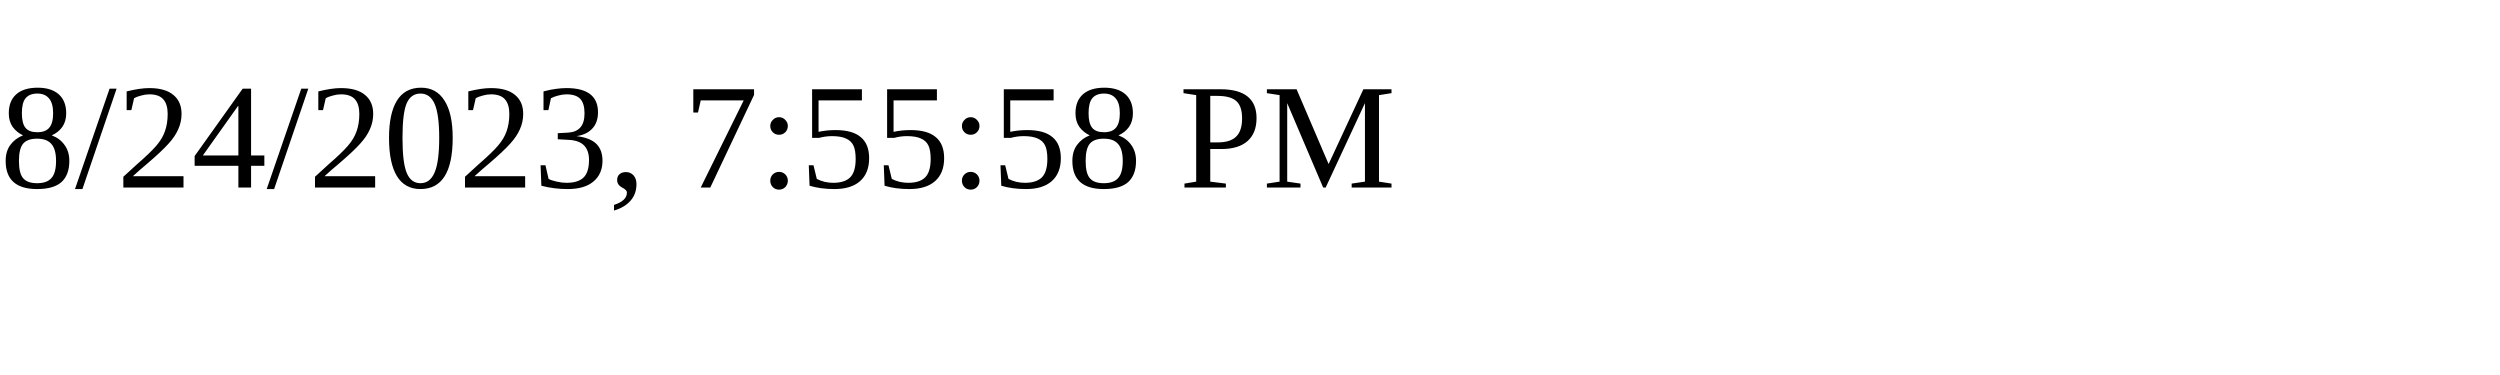
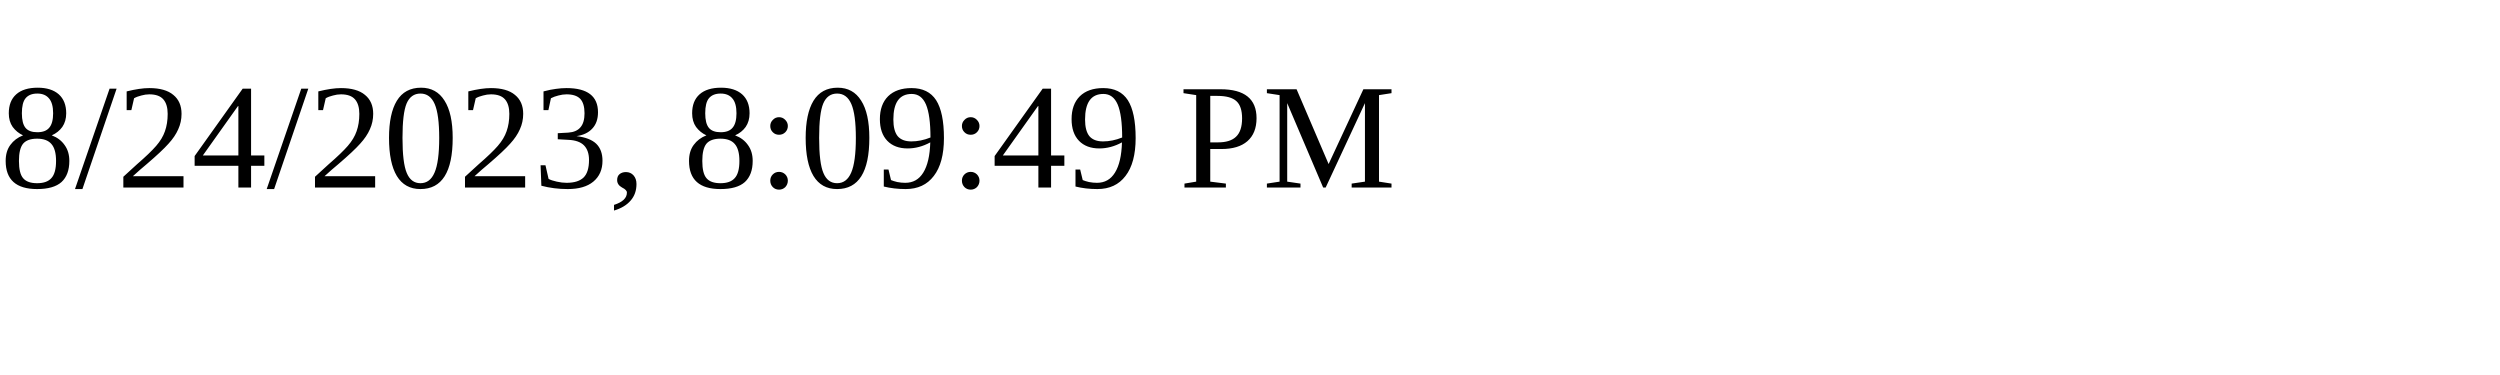
<svg xmlns="http://www.w3.org/2000/svg" height="30" width="200">
-   <text x="0" y="15">8/24/2023, 7:55:58 PM</text>
+   <text x="0" y="15">8/24/2023, 8:09:49 PM</text>
</svg>
